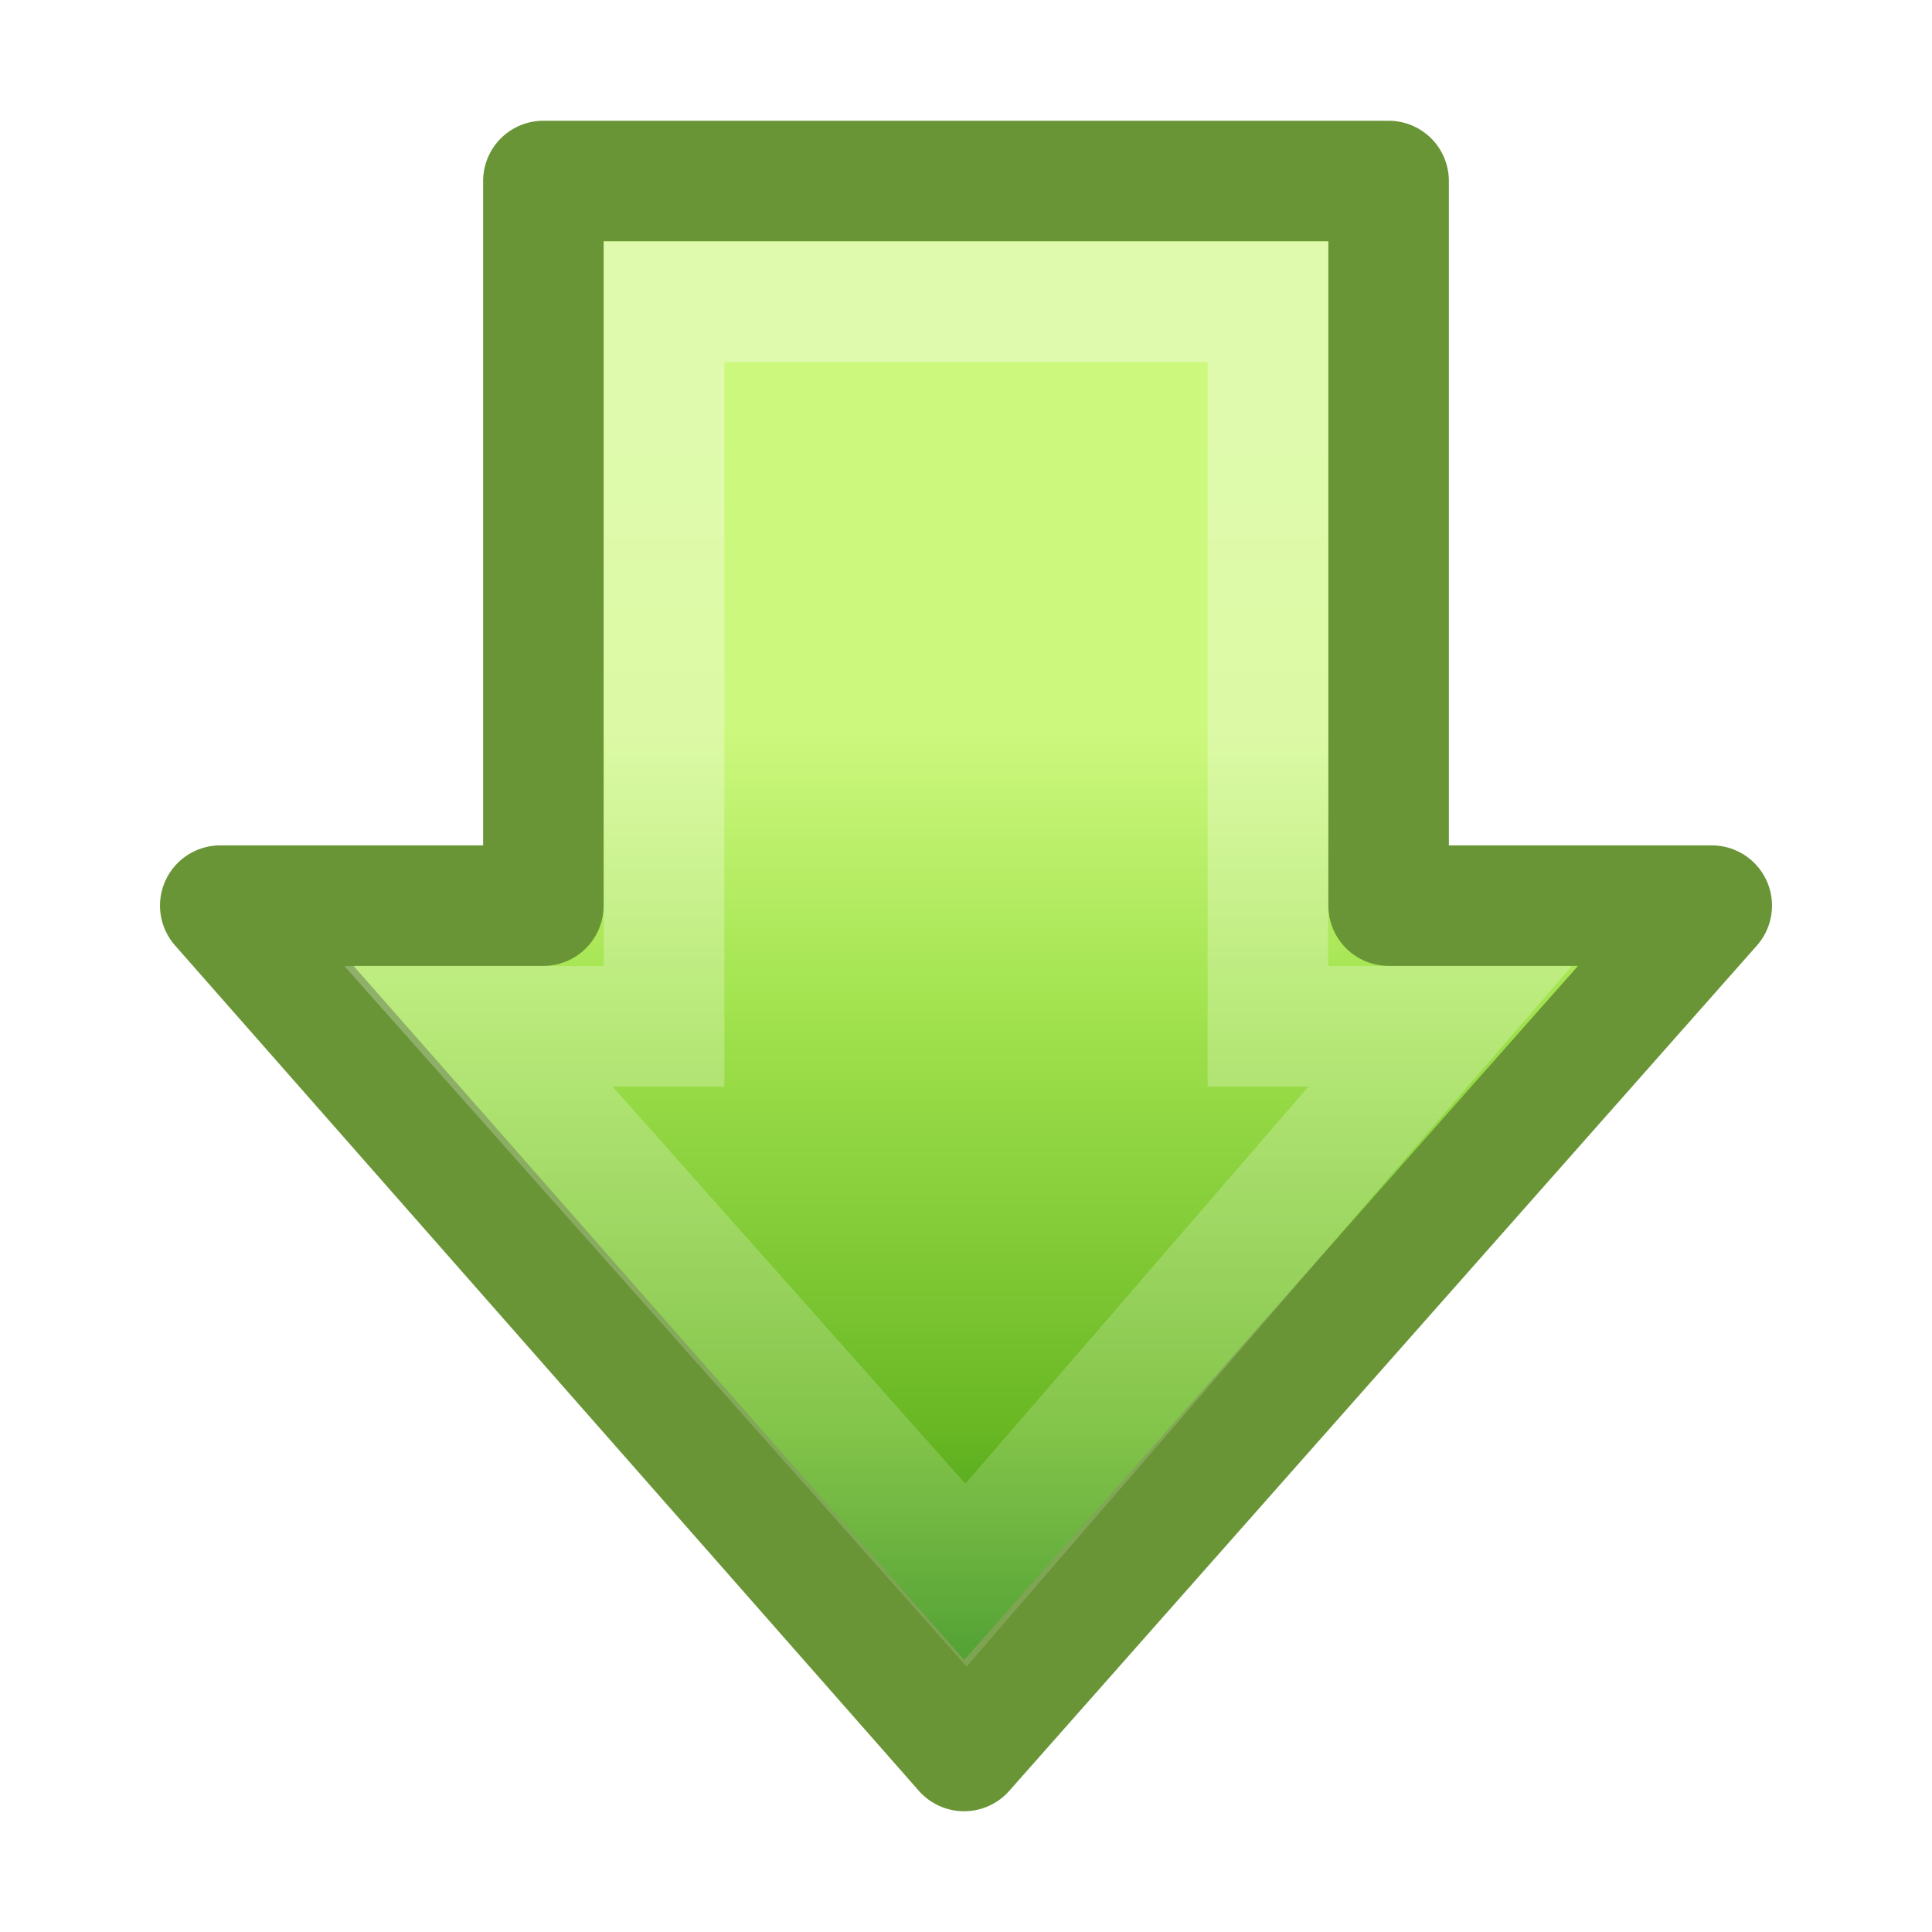
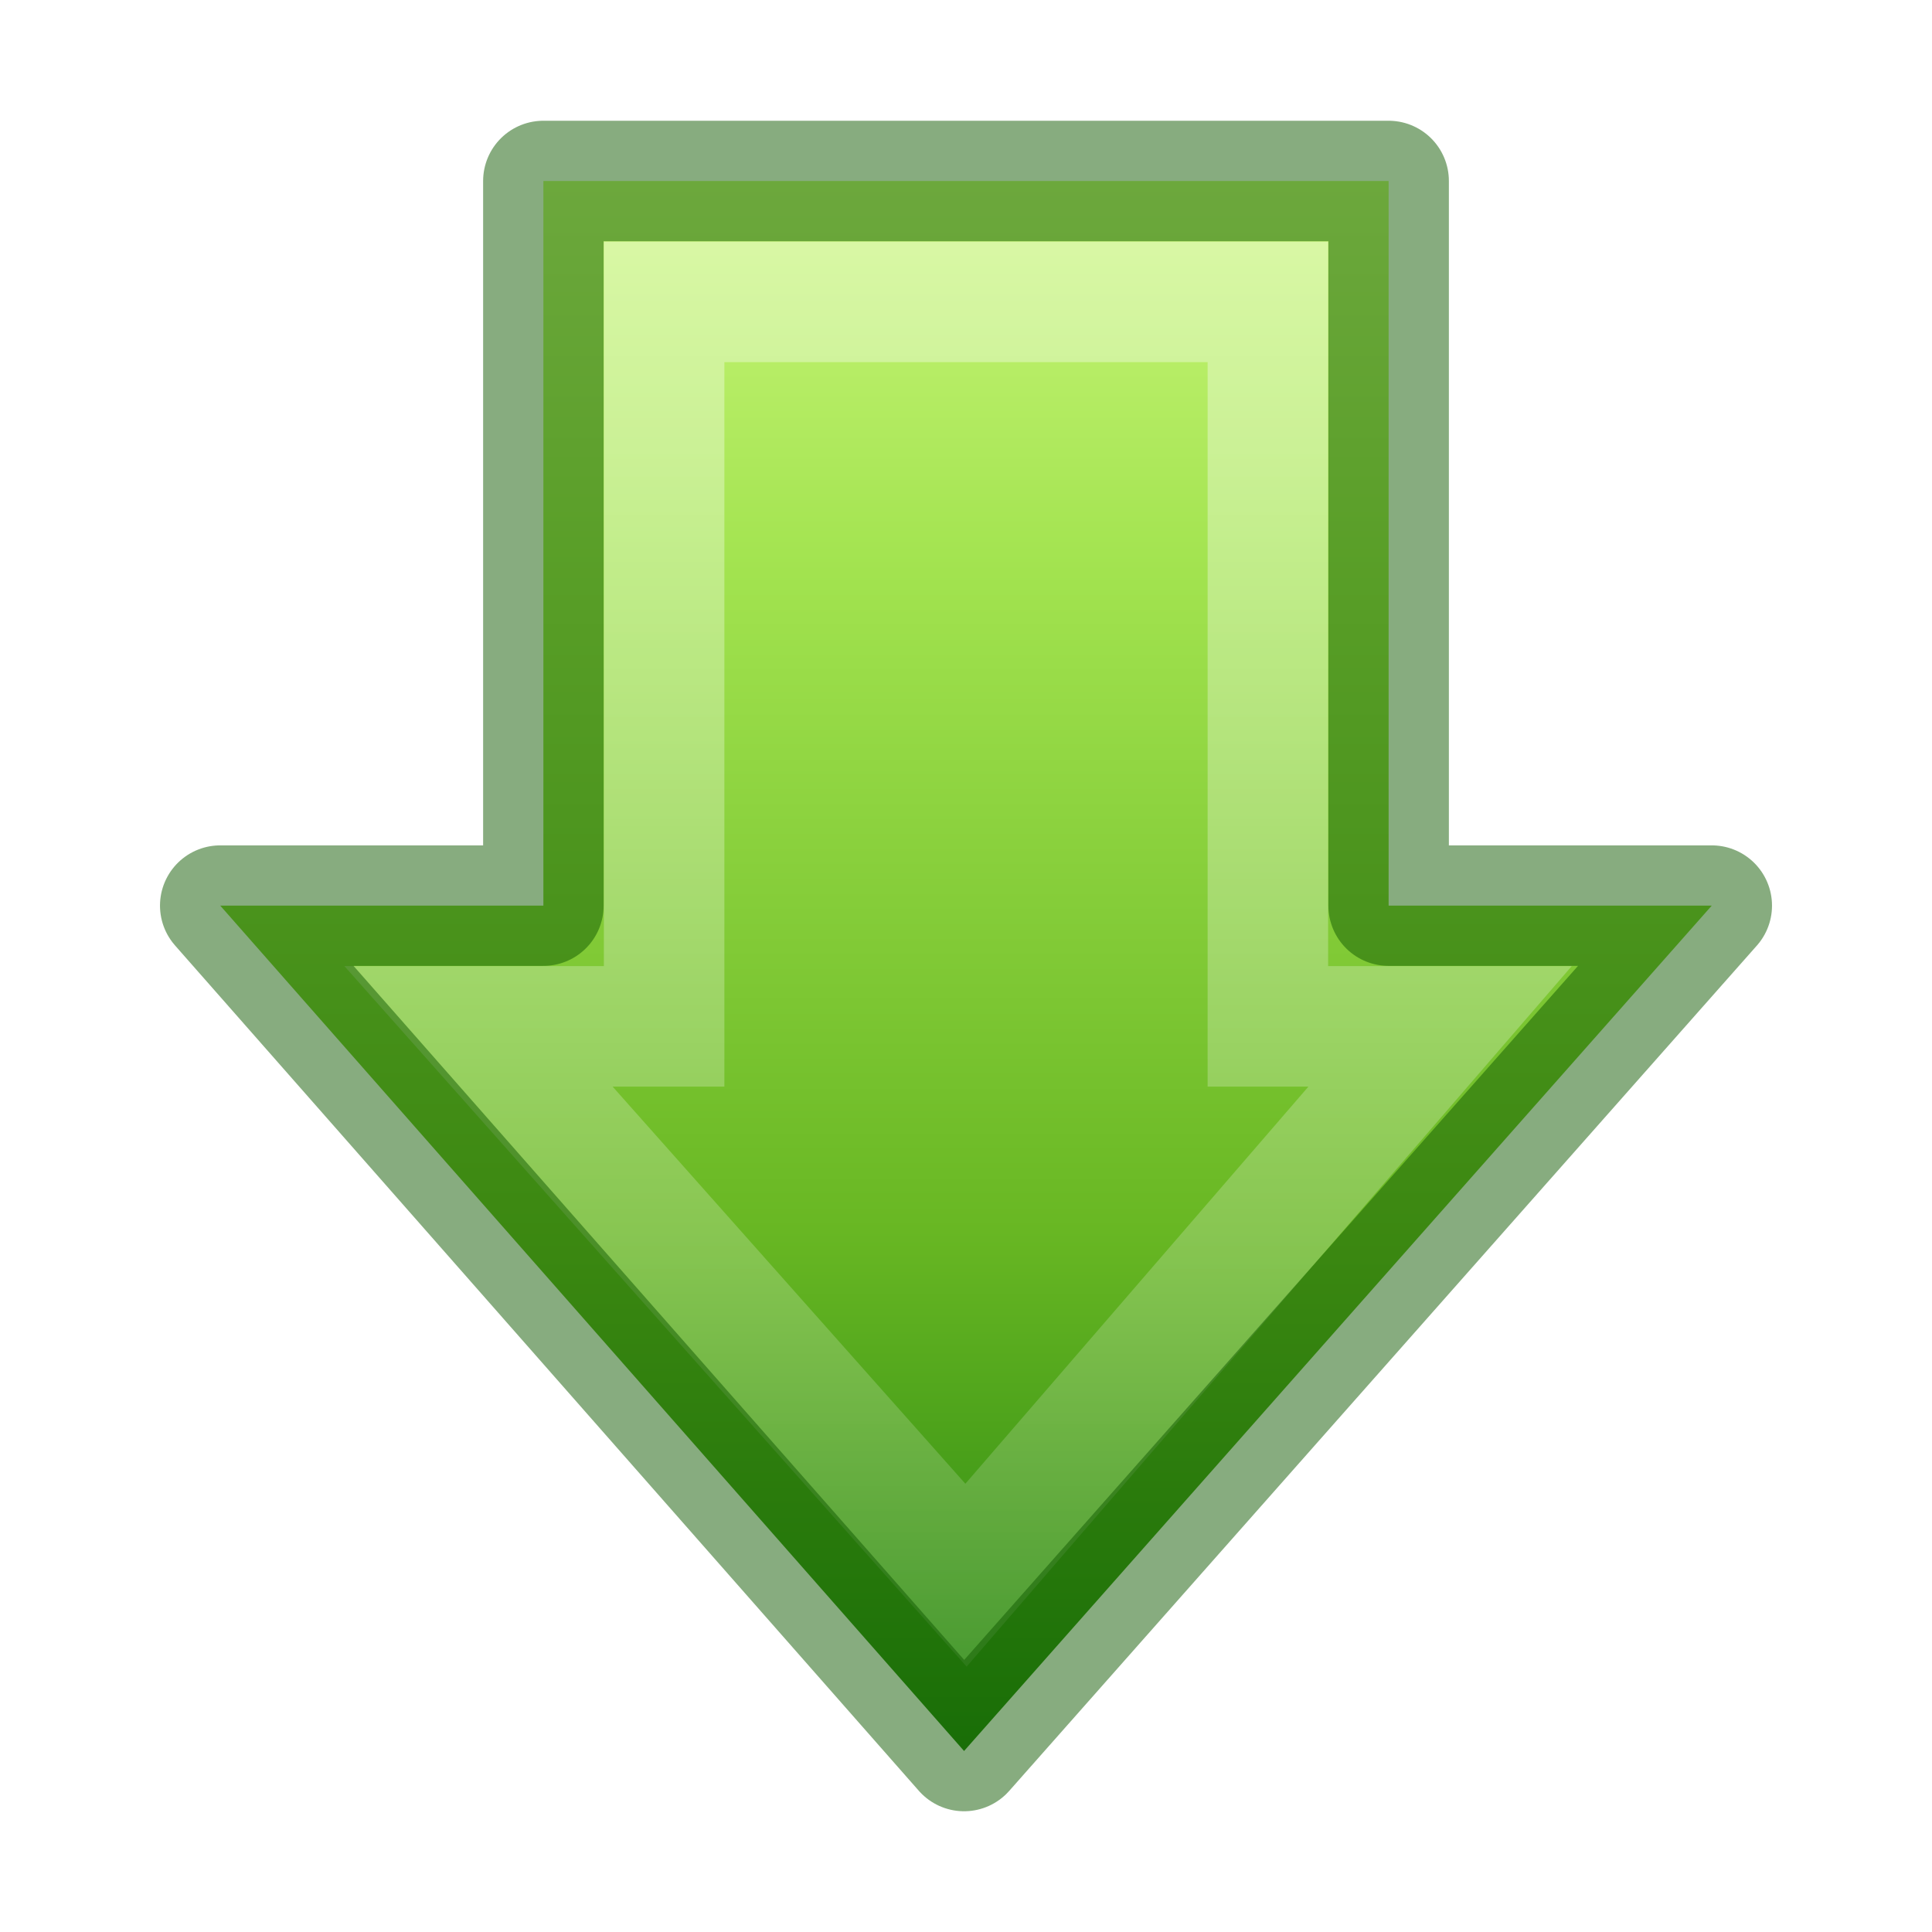
<svg xmlns="http://www.w3.org/2000/svg" xmlns:xlink="http://www.w3.org/1999/xlink" width="16px" height="16px" id="svg2497" version="1.1">
  <defs id="defs2499">
    <linearGradient id="linearGradient2264">
      <stop id="stop3244-gr" style="stop-color:#cdf87e;stop-opacity:1" offset="0" />
      <stop id="stop3246-gr" style="stop-color:#a2e34f;stop-opacity:1" offset="0.262" />
      <stop id="stop3248-gr" style="stop-color:#68b723;stop-opacity:1" offset="0.661" />
      <stop id="stop3250-gr" style="stop-color:#1d7e0d;stop-opacity:1" offset="1" />
    </linearGradient>
-     <linearGradient xlink:href="#linearGradient2264" id="linearGradient2512" gradientUnits="userSpaceOnUse" gradientTransform="matrix(0,-0.319447,-0.313352,0,15.48628,15.08587)" x1="28.315" y1="20.71" x2="0.816" y2="20.71" />
+     <linearGradient xlink:href="#linearGradient2264" id="linearGradient2512" gradientUnits="userSpaceOnUse" gradientTransform="matrix(0,-0.319447,-0.313352,0,15.48628,15.08587)" x1="43.595" y1="20.71" x2="0.816" y2="20.71" />
    <linearGradient id="linearGradient4222">
      <stop style="stop-color:#ffffff;stop-opacity:1;" offset="0" id="stop4224" />
      <stop style="stop-color:#ffffff;stop-opacity:0;" offset="1" id="stop4226" />
    </linearGradient>
    <linearGradient xlink:href="#linearGradient4222" id="linearGradient2509" gradientUnits="userSpaceOnUse" gradientTransform="matrix(0,0.3704967,-0.3617496,0,17.50831,-1.332054)" x1="13.472" y1="25.411" x2="57.726" y2="25.411" />
  </defs>
-   <g id="layer1">
-     <path id="path3288" d="M 14.176,7.5 L 7.984,14.501 L 1.824,7.5 L 4.5,7.5 L 4.5,1.499 L 11.5,1.499 L 11.5,7.5 L 14.176,7.5 z" style="display:inline;fill:url(#linearGradient2512);fill-opacity:1;fill-rule:nonzero;stroke:#699536;stroke-width:0.998;stroke-linecap:round;stroke-linejoin:round;marker:none;marker-start:none;marker-mid:none;marker-end:none;stroke-miterlimit:4;stroke-dasharray:none;stroke-dashoffset:0;stroke-opacity:1;visibility:visible;overflow:visible" />
-     <path id="path3290" d="M 11.926,8.5 L 8,13.045 L 3.963,8.5 L 5.5,8.5 L 5.5,2.5 L 10.5,2.5 L 10.5,8.5 L 11.926,8.5 z" style="display:inline;opacity:0.354;fill:none;fill-opacity:1;fill-rule:nonzero;stroke:url(#linearGradient2509);stroke-width:0.998;stroke-linecap:butt;stroke-linejoin:miter;marker:none;marker-start:none;marker-mid:none;marker-end:none;stroke-miterlimit:4;stroke-dasharray:none;stroke-dashoffset:0;stroke-opacity:1;visibility:visible;overflow:visible" />
+   <g id="g841">
+     <path id="path3288" d="M 14.176,7.5 7.984,14.501 1.824,7.5 H 4.5 V 1.499 h 7 V 7.5 Z" style="display:inline;overflow:visible;visibility:visible;fill:url(#linearGradient2512);fill-opacity:1;fill-rule:nonzero;stroke:none;stroke-width:0.998;stroke-linecap:round;stroke-linejoin:round;stroke-miterlimit:4;stroke-dasharray:none;stroke-dashoffset:0;stroke-opacity:1;marker:none;marker-start:none;marker-mid:none;marker-end:none" />
+     <path id="path3290" d="M 11.926,8.5 8,13.045 3.963,8.5 H 5.5 v -6 h 5 v 6 z" style="display:inline;overflow:visible;visibility:visible;opacity:0.354;fill:none;fill-opacity:1;fill-rule:nonzero;stroke:url(#linearGradient2509);stroke-width:0.998;stroke-linecap:butt;stroke-linejoin:miter;stroke-miterlimit:4;stroke-dasharray:none;stroke-dashoffset:0;stroke-opacity:1;marker:none;marker-start:none;marker-mid:none;marker-end:none" />
+     <path style="display:inline;overflow:visible;visibility:visible;fill:none;fill-opacity:1;fill-rule:nonzero;stroke:#0f5a00;stroke-width:0.998;stroke-linecap:round;stroke-linejoin:round;stroke-miterlimit:4;stroke-dasharray:none;stroke-dashoffset:0;stroke-opacity:1;marker:none;marker-start:none;marker-mid:none;marker-end:none;opacity:0.5" d="M 14.176,7.5 7.984,14.501 1.824,7.5 H 4.5 V 1.499 h 7 V 7.5 Z" id="path836" />
  </g>
</svg>
